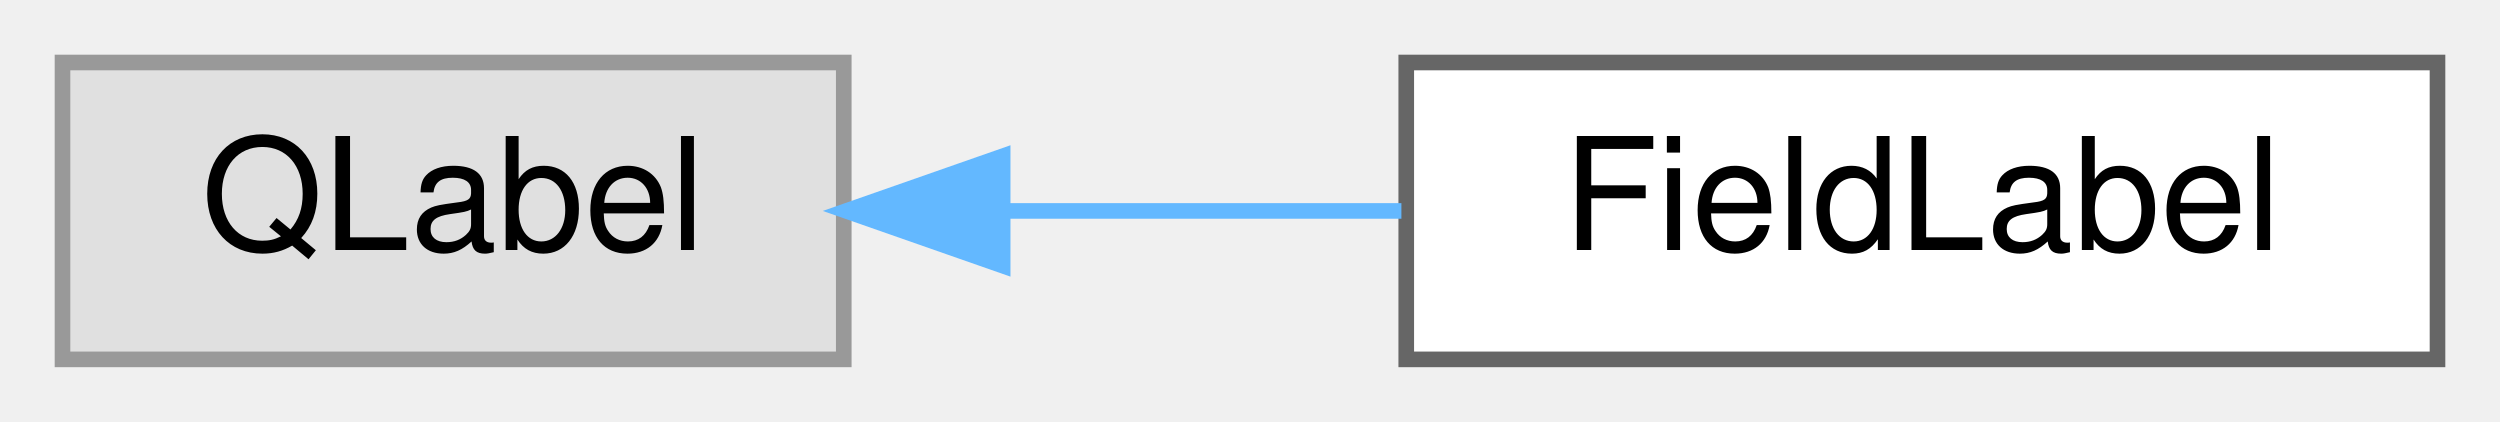
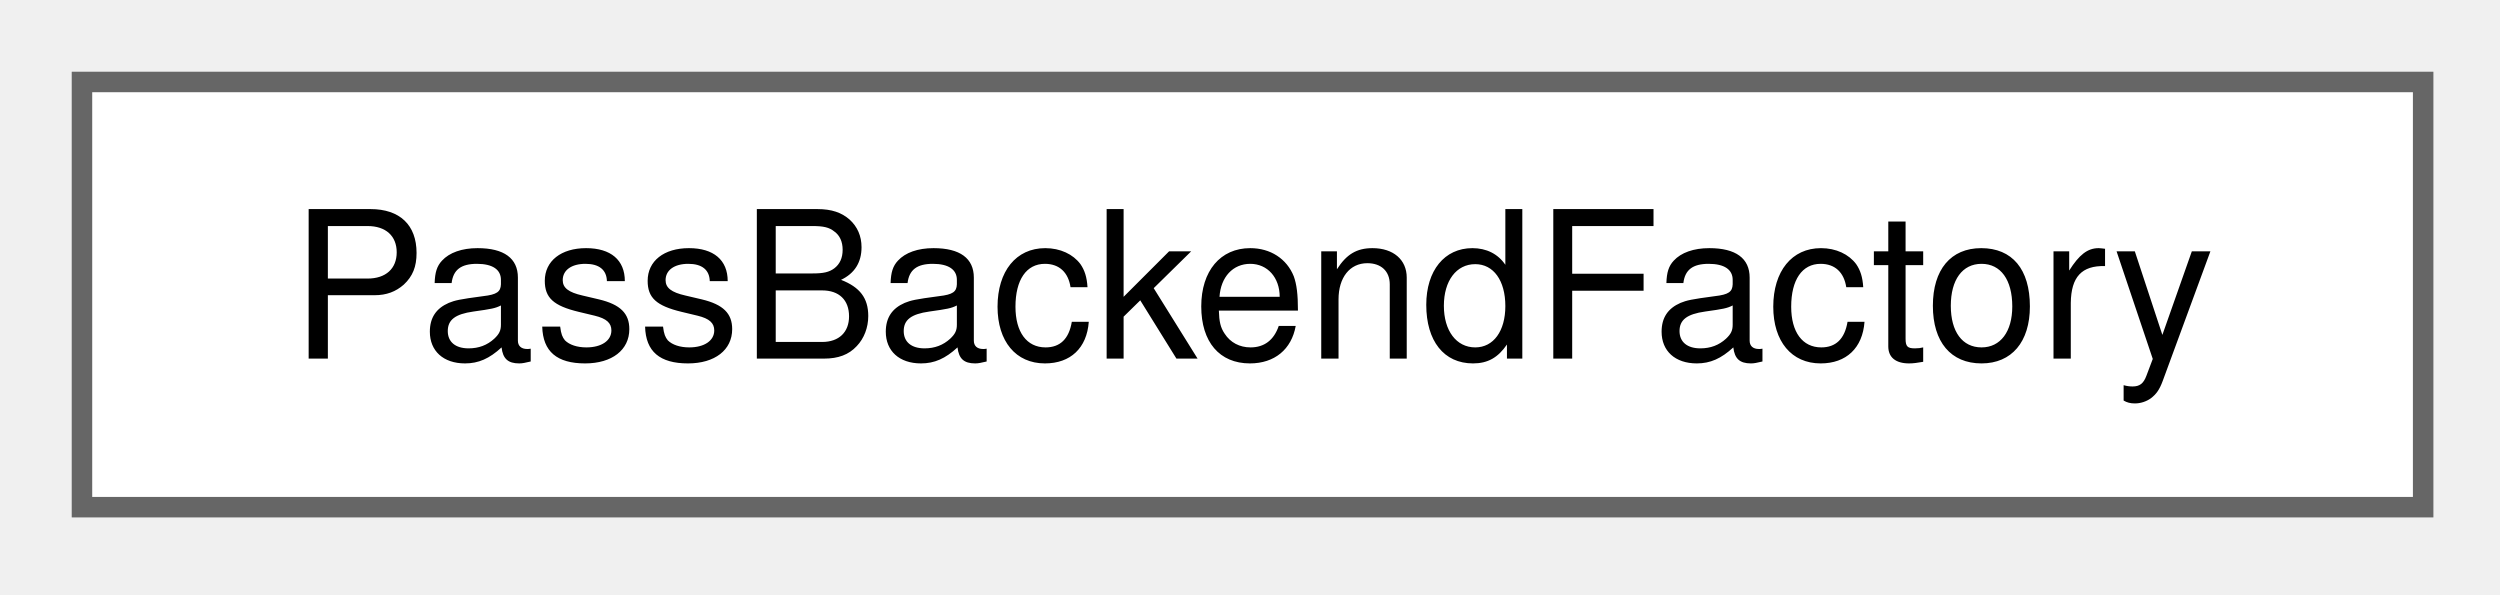
- <svg xmlns="http://www.w3.org/2000/svg" xmlns:xlink="http://www.w3.org/1999/xlink" width="160pt" height="27pt" viewBox="0.00 0.00 160.00 27.00">
-   <g id="graph0" class="graph" transform="scale(1 1) rotate(0) translate(4 23)">
+ <svg xmlns="http://www.w3.org/2000/svg" xmlns:xlink="http://www.w3.org/1999/xlink" width="122pt" height="29pt" viewBox="0.00 0.00 122.00 29.00">
+   <g id="graph0" class="graph" transform="scale(1 1) rotate(0) translate(4 24.75)">
    <g id="Node000000" class="node">
      <g id="a_Node000000">
-         <a xlink:title=" ">
-           <polygon fill="#e0e0e0" stroke="#999999" points="50,-19 0,-19 0,0 50,0 50,-19" />
-           <text text-anchor="middle" x="25" y="-7" font-family="Helvetica,sans-Serif" font-size="10.00">QLabel</text>
-         </a>
-       </g>
-     </g>
-     <g id="Node000001" class="node">
-       <g id="a_Node000001">
-         <a xlink:href="class_field_label.html" target="_top" xlink:title="The name of a key: value field in PasswordDialog, editable in place: double-click or the context menu...">
-           <polygon fill="white" stroke="#666666" points="152,-19 86,-19 86,0 152,0 152,-19" />
-           <text text-anchor="middle" x="119" y="-7" font-family="Helvetica,sans-Serif" font-size="10.00">FieldLabel</text>
-         </a>
-       </g>
-     </g>
-     <g id="edge9_Node000000_Node000001" class="edge">
-       <g id="a_edge9_Node000000_Node000001">
-         <a xlink:title=" ">
-           <path fill="none" stroke="#63b8ff" d="M60.31,-9.5C68.62,-9.5 77.47,-9.5 85.69,-9.5" />
-           <polygon fill="#63b8ff" stroke="#63b8ff" points="60.17,-6 50.17,-9.5 60.17,-13 60.17,-6" />
+         <a xlink:href="class_pass_backend_factory.html" target="_top" xlink:title="Owns the Pass backend lifecycle (RealPass vs ImitatePass).">
+           <polygon fill="white" stroke="#666666" points="114.25,-20.75 0,-20.75 0,0 114.25,0 114.25,-20.75" />
+           <text xml:space="preserve" text-anchor="middle" x="57.12" y="-7.25" font-family="Helvetica,sans-Serif" font-size="10.00">PassBackendFactory</text>
        </a>
      </g>
    </g>
  </g>
</svg>
